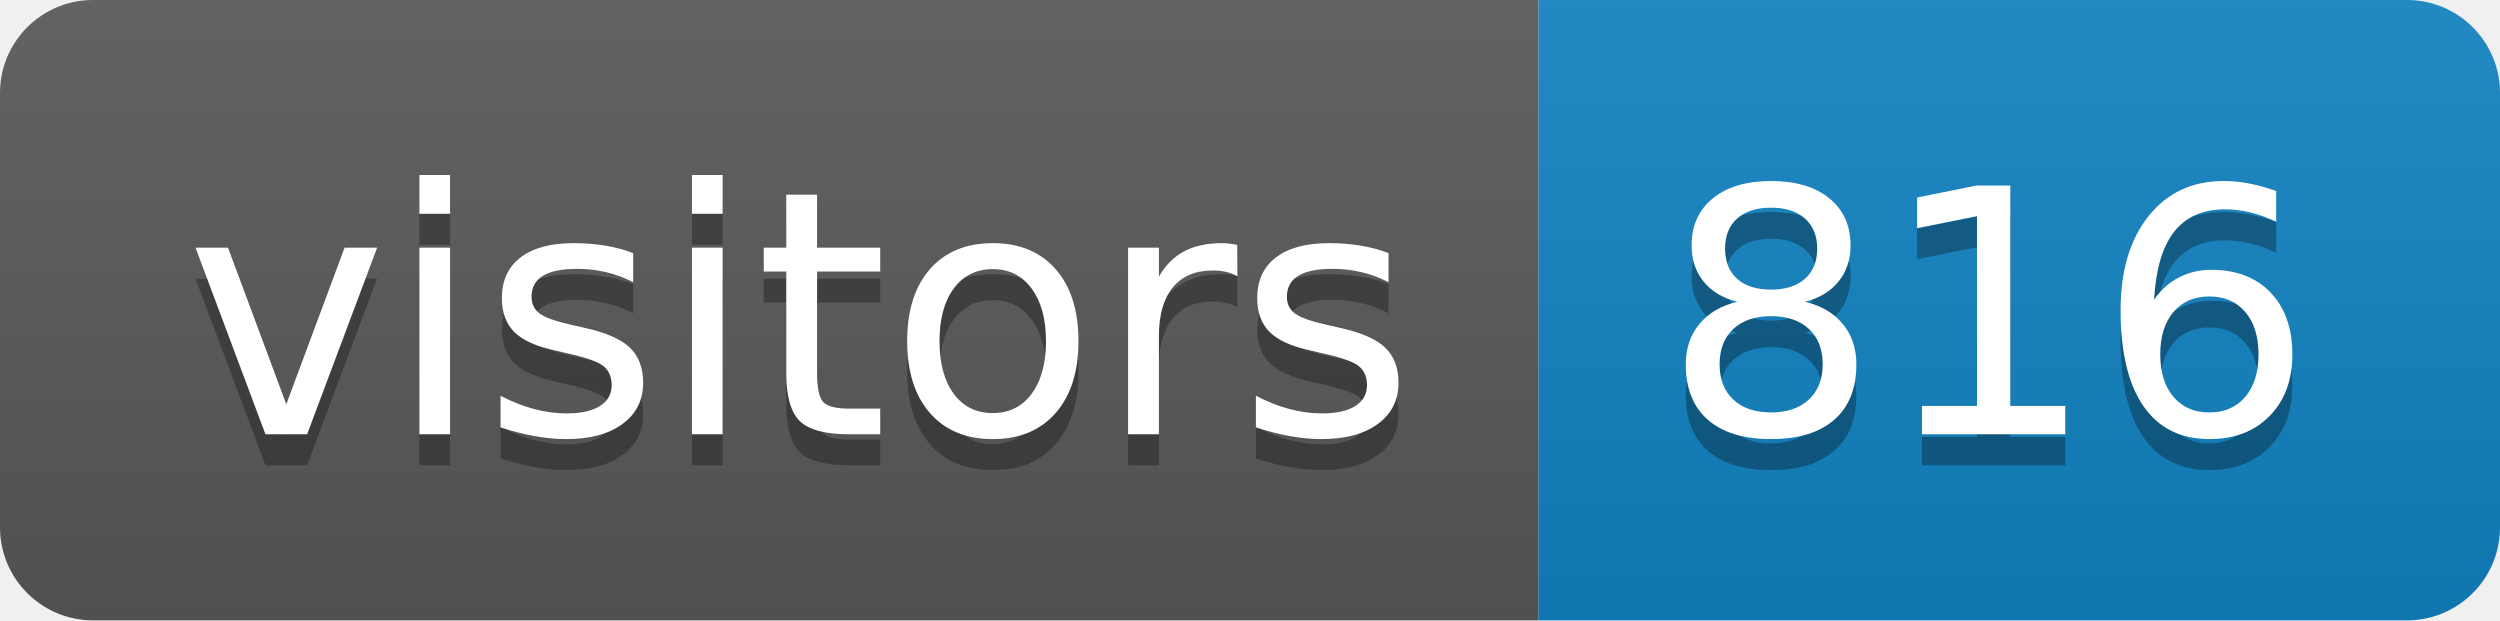
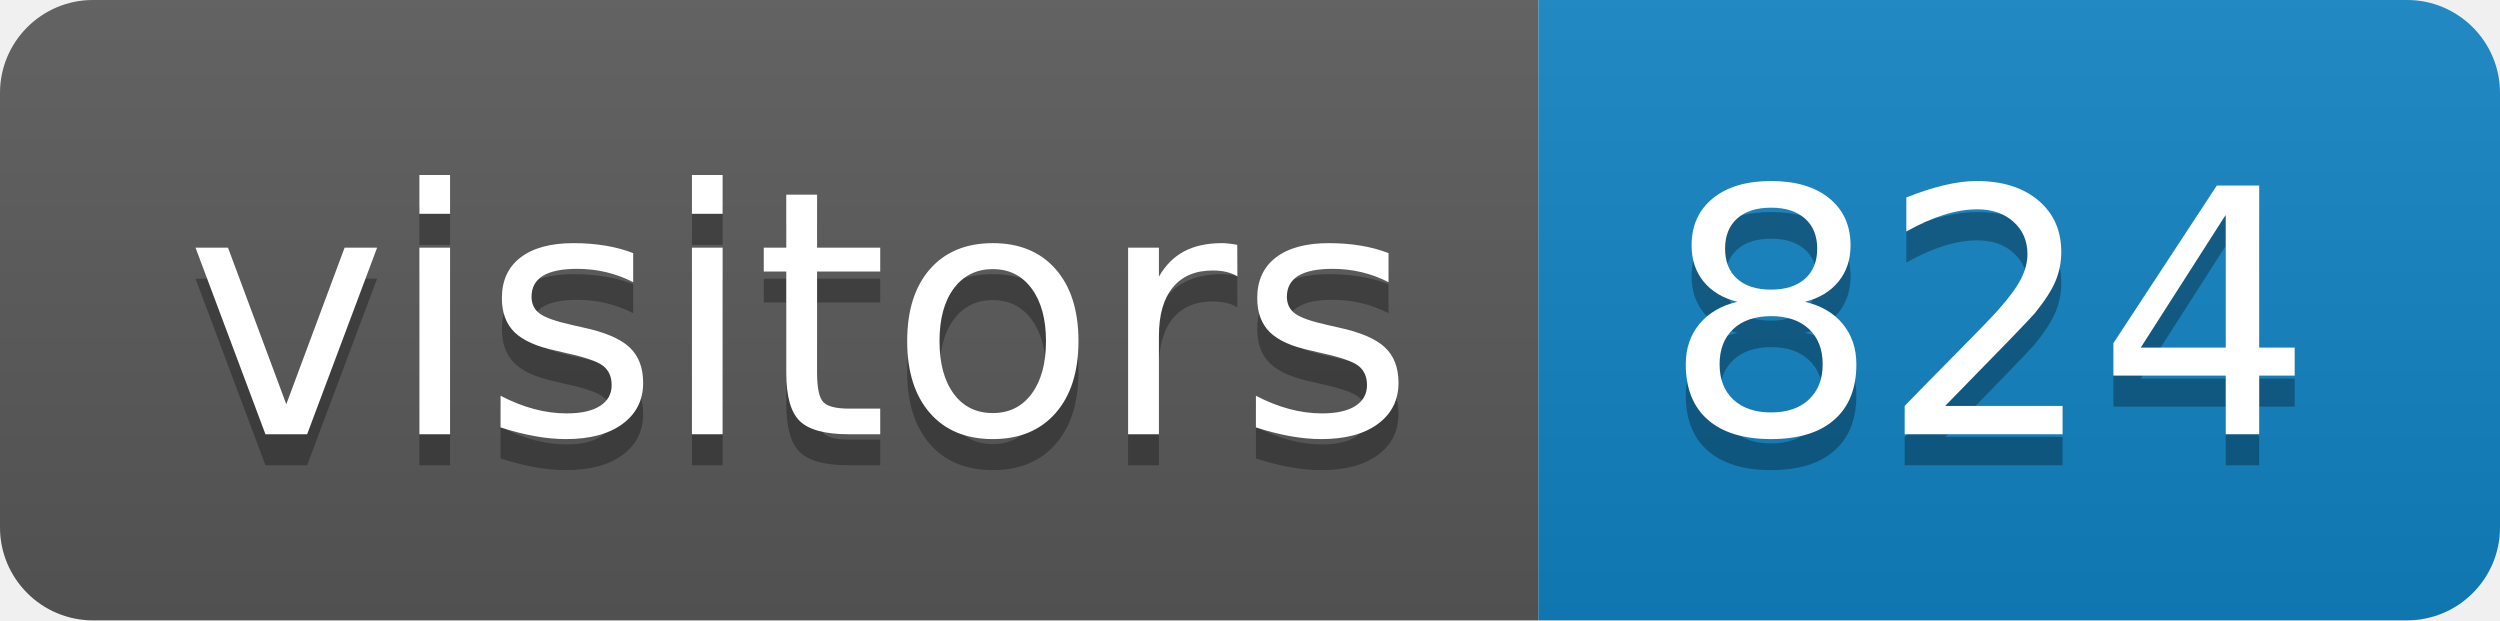
<svg xmlns="http://www.w3.org/2000/svg" height="20" width="80.6">
  <linearGradient id="smooth" x2="0" y2="100%">
    <stop offset="0" stop-color="#bbb" stop-opacity=".1" />
    <stop offset="1" stop-opacity=".1" />
  </linearGradient>
  <clipPath id="round">
    <rect fill="#fff" height="20" rx="3" width="80.6" />
  </clipPath>
  <g clip-path="url(#round)">
    <rect fill="#595959" height="20" width="49.6" />
    <rect fill="#1283c3" height="20" width="31.0" x="49.6" />
    <rect fill="url(#smooth)" height="20" width="80.6" />
  </g>
  <g fill="#fff" font-family="DejaVu Sans,Verdana,Geneva,sans-serif" font-size="110" text-anchor="middle">
    <text fill="#010101" fill-opacity=".3" lengthAdjust="spacing" textLength="396.0" transform="scale(0.1)" x="258.0" y="150">visitors</text>
    <text lengthAdjust="spacing" textLength="396.0" transform="scale(0.1)" x="258.0" y="140">visitors</text>
-     <text fill="#010101" fill-opacity=".3" lengthAdjust="spacing" textLength="210.0" transform="scale(0.1)" x="641.0" y="150">816</text>
-     <text lengthAdjust="spacing" textLength="210.0" transform="scale(0.1)" x="641.0" y="140">816</text>
+     <text fill="#010101" fill-opacity=".3" lengthAdjust="spacing" textLength="210.0" transform="scale(0.1)" x="641.0" y="150">824</text>
+     <text lengthAdjust="spacing" textLength="210.0" transform="scale(0.1)" x="641.0" y="140">824</text>
  </g>
</svg>
